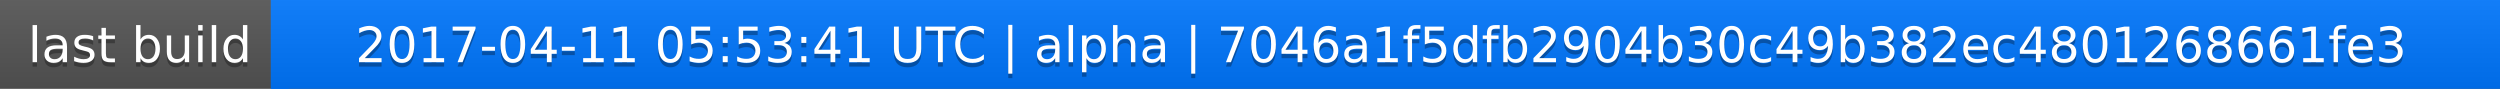
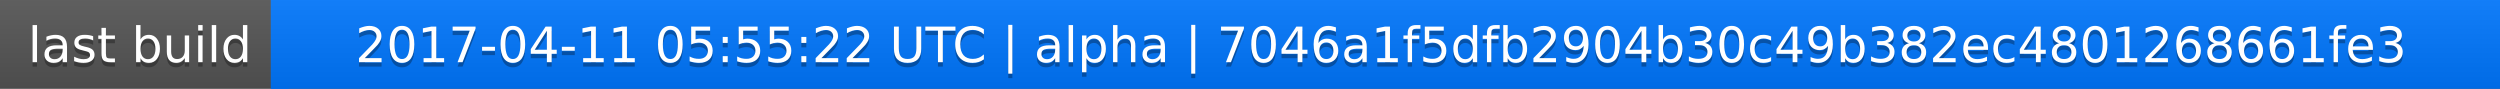
<svg xmlns="http://www.w3.org/2000/svg" width="563" height="20">
  <linearGradient id="a" x2="0" y2="100%">
    <stop offset="0" stop-color="#bbb" stop-opacity=".1" />
    <stop offset="1" stop-opacity=".1" />
  </linearGradient>
  <rect rx="0" width="563" height="20" fill="#555" />
  <rect rx="0" x="61" width="502" height="20" fill="#07f" />
  <path fill="#07f" d="M61 0h4v20h-4z" />
  <rect rx="0" width="563" height="20" fill="url(#a)" />
  <g fill="#fff" text-anchor="middle" font-family="DejaVu Sans,Verdana,Geneva,sans-serif" font-size="11">
    <text x="31.5" y="15" fill="#010101" fill-opacity=".3">last build</text>
    <text x="31.5" y="14">last build</text>
-     <text x="311" y="15" fill="#010101" fill-opacity=".3">2017-04-11 05:53:41 UTC | alpha | 7046a1f5dfb2904b30c49b382ec4801268661fe3</text>
-     <text x="311" y="14">2017-04-11 05:53:41 UTC | alpha | 7046a1f5dfb2904b30c49b382ec4801268661fe3</text>
+     <text x="311" y="15" fill="#010101" fill-opacity=".3">2017-04-11 05:55:22 UTC | alpha | 7046a1f5dfb2904b30c49b382ec4801268661fe3</text>
+     <text x="311" y="14">2017-04-11 05:55:22 UTC | alpha | 7046a1f5dfb2904b30c49b382ec4801268661fe3</text>
  </g>
</svg>
